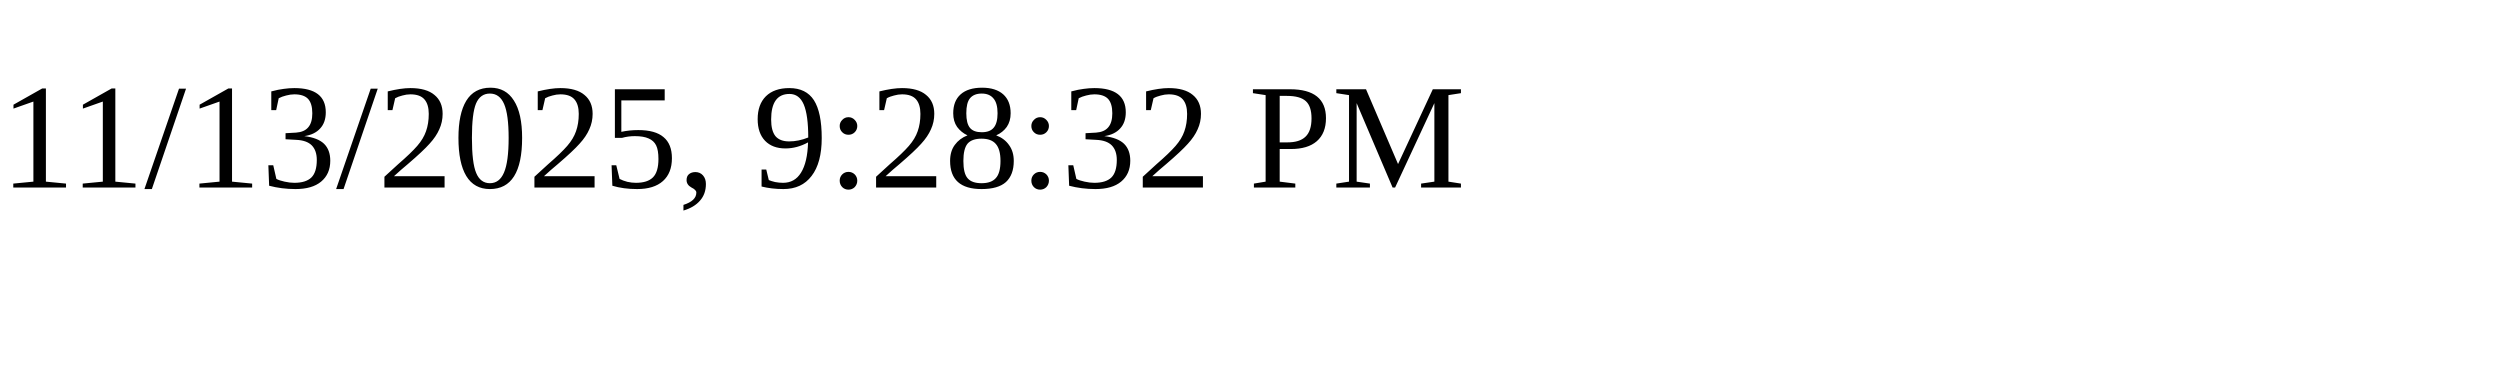
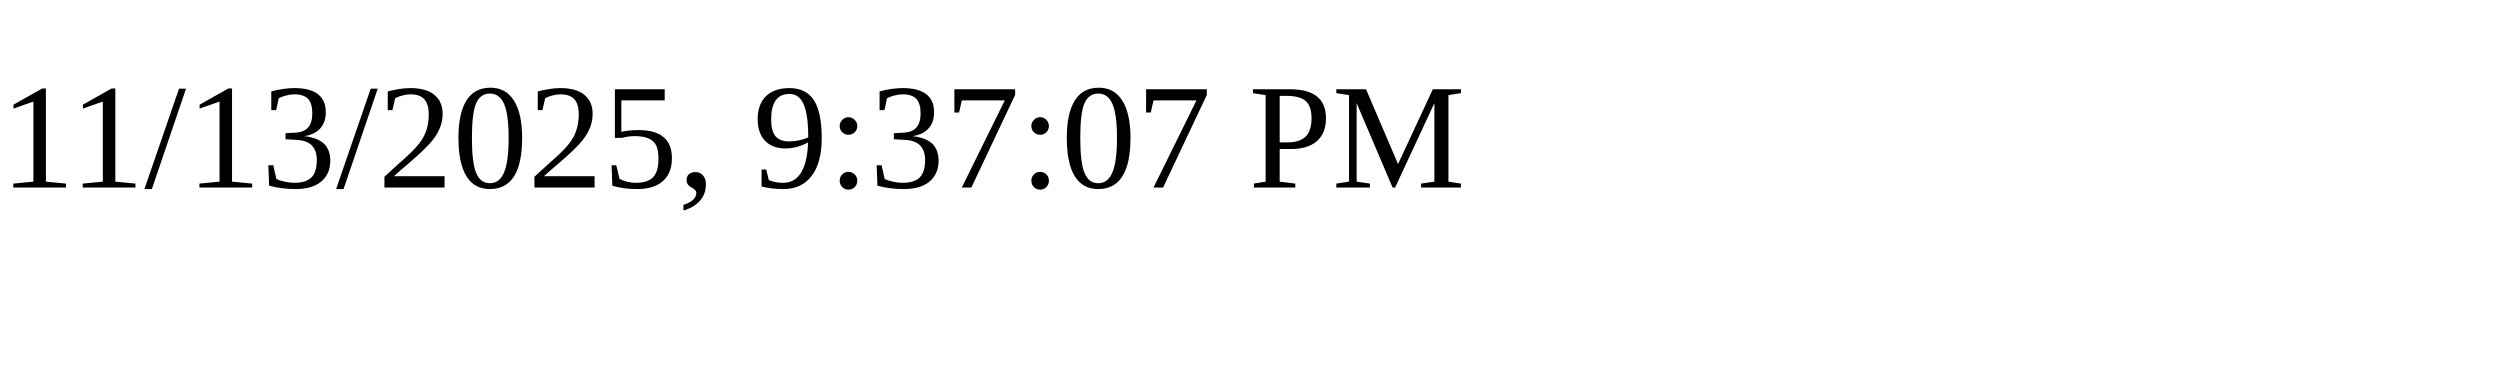
<svg xmlns="http://www.w3.org/2000/svg" height="30" width="200">
-   <text x="0" y="15">11/13/2025, 9:28:32 PM</text>
+   <text x="0" y="15">11/13/2025, 9:37:07 PM</text>
</svg>
